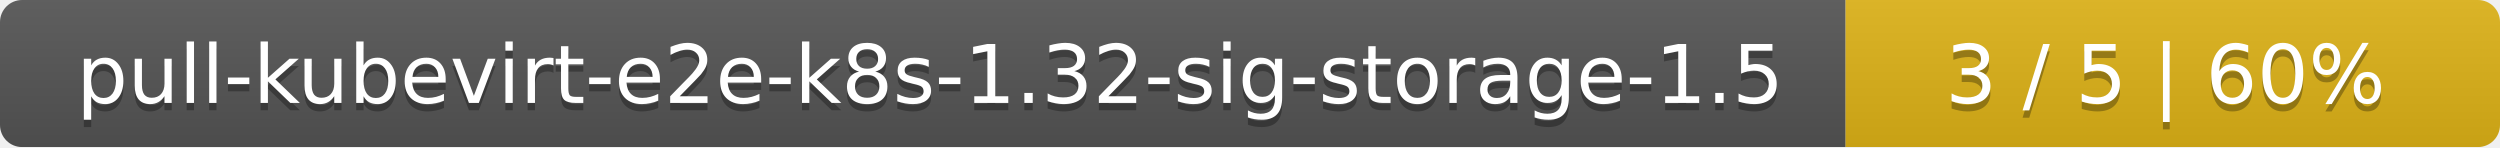
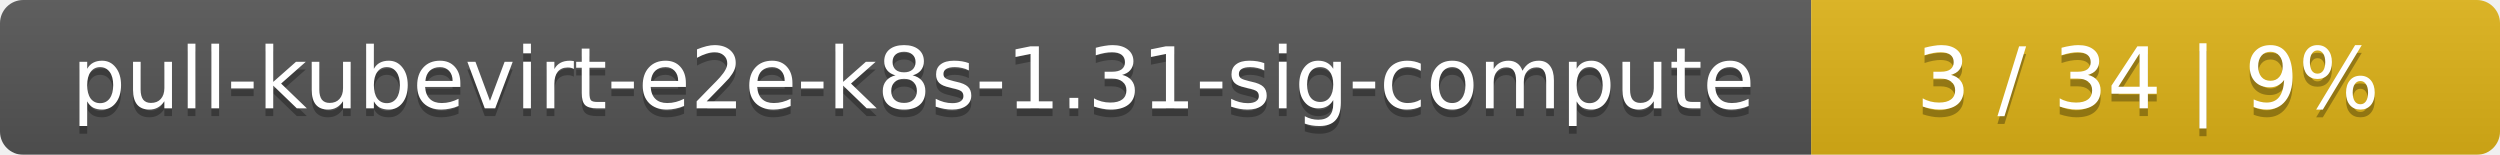
- <svg xmlns="http://www.w3.org/2000/svg" width="340" height="20">
+ <svg xmlns="http://www.w3.org/2000/svg" width="323" height="20">
  <linearGradient id="smooth" x2="0" y2="100%">
    <stop offset="0" stop-color="#bbb" stop-opacity=".1" />
    <stop offset="1" stop-opacity=".1" />
  </linearGradient>
  <mask id="round">
-     <rect width="340" height="20" rx="3" fill="#fff" />
+     <rect width="323" height="20" rx="3" fill="#fff" />
  </mask>
  <g mask="url(#round)">
-     <rect width="251" height="20" fill="#555" />
-     <rect x="251" width="89" height="20" fill="#dfb317" />
-     <rect width="340" height="20" fill="url(#smooth)" />
+     <rect width="234" height="20" fill="#555" />
+     <rect x="234" width="89" height="20" fill="#dfb317" />
+     <rect width="323" height="20" fill="url(#smooth)" />
  </g>
  <g fill="#fff" text-anchor="middle" font-family="DejaVu Sans,Verdana,Geneva,sans-serif" font-size="11">
-     <text x="126.5" y="15" fill="#010101" fill-opacity=".3">pull-kubevirt-e2e-k8s-1.32-sig-storage-1.5</text>
-     <text x="126.5" y="14">pull-kubevirt-e2e-k8s-1.32-sig-storage-1.5</text>
-     <text x="294.5" y="15" fill="#010101" fill-opacity=".3">3 / 5    |    60%</text>
-     <text x="294.5" y="14">3 / 5    |    60%</text>
+     <text x="118" y="15" fill="#010101" fill-opacity=".3">pull-kubevirt-e2e-k8s-1.31-sig-compute</text>
+     <text x="118" y="14">pull-kubevirt-e2e-k8s-1.31-sig-compute</text>
+     <text x="277.5" y="15" fill="#010101" fill-opacity=".3">3 / 34    |    9%</text>
+     <text x="277.5" y="14">3 / 34    |    9%</text>
  </g>
</svg>
